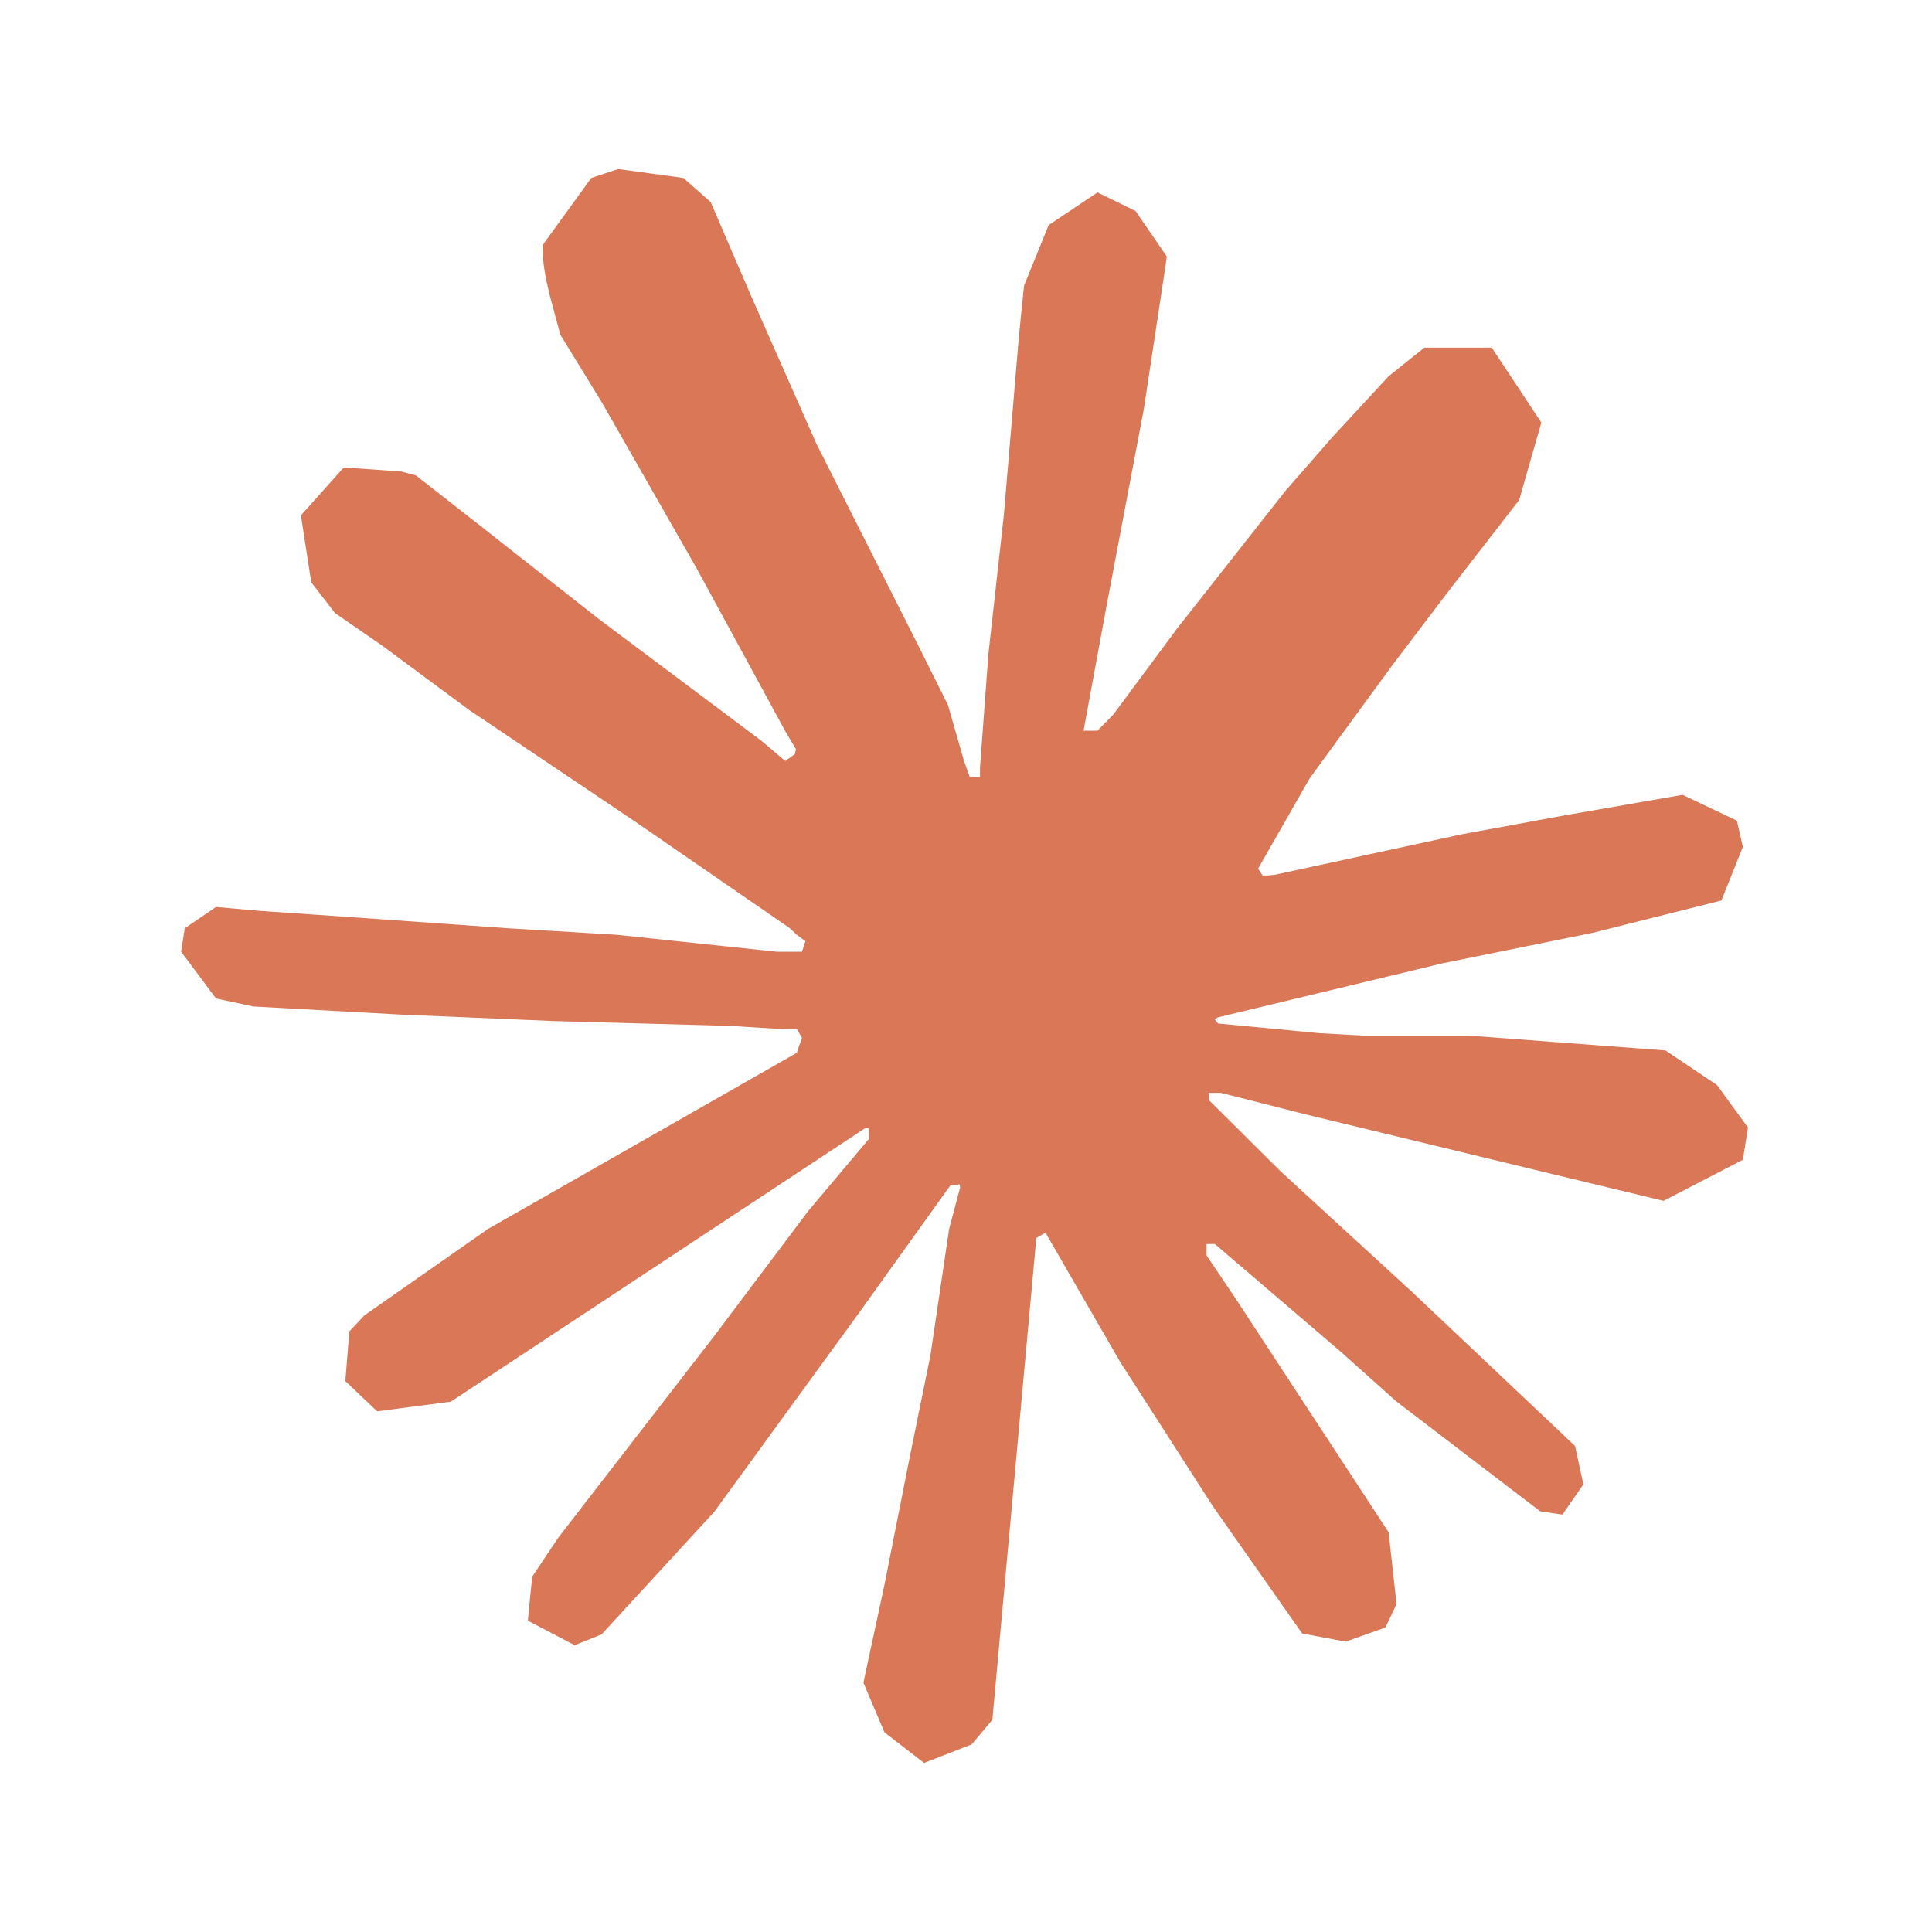
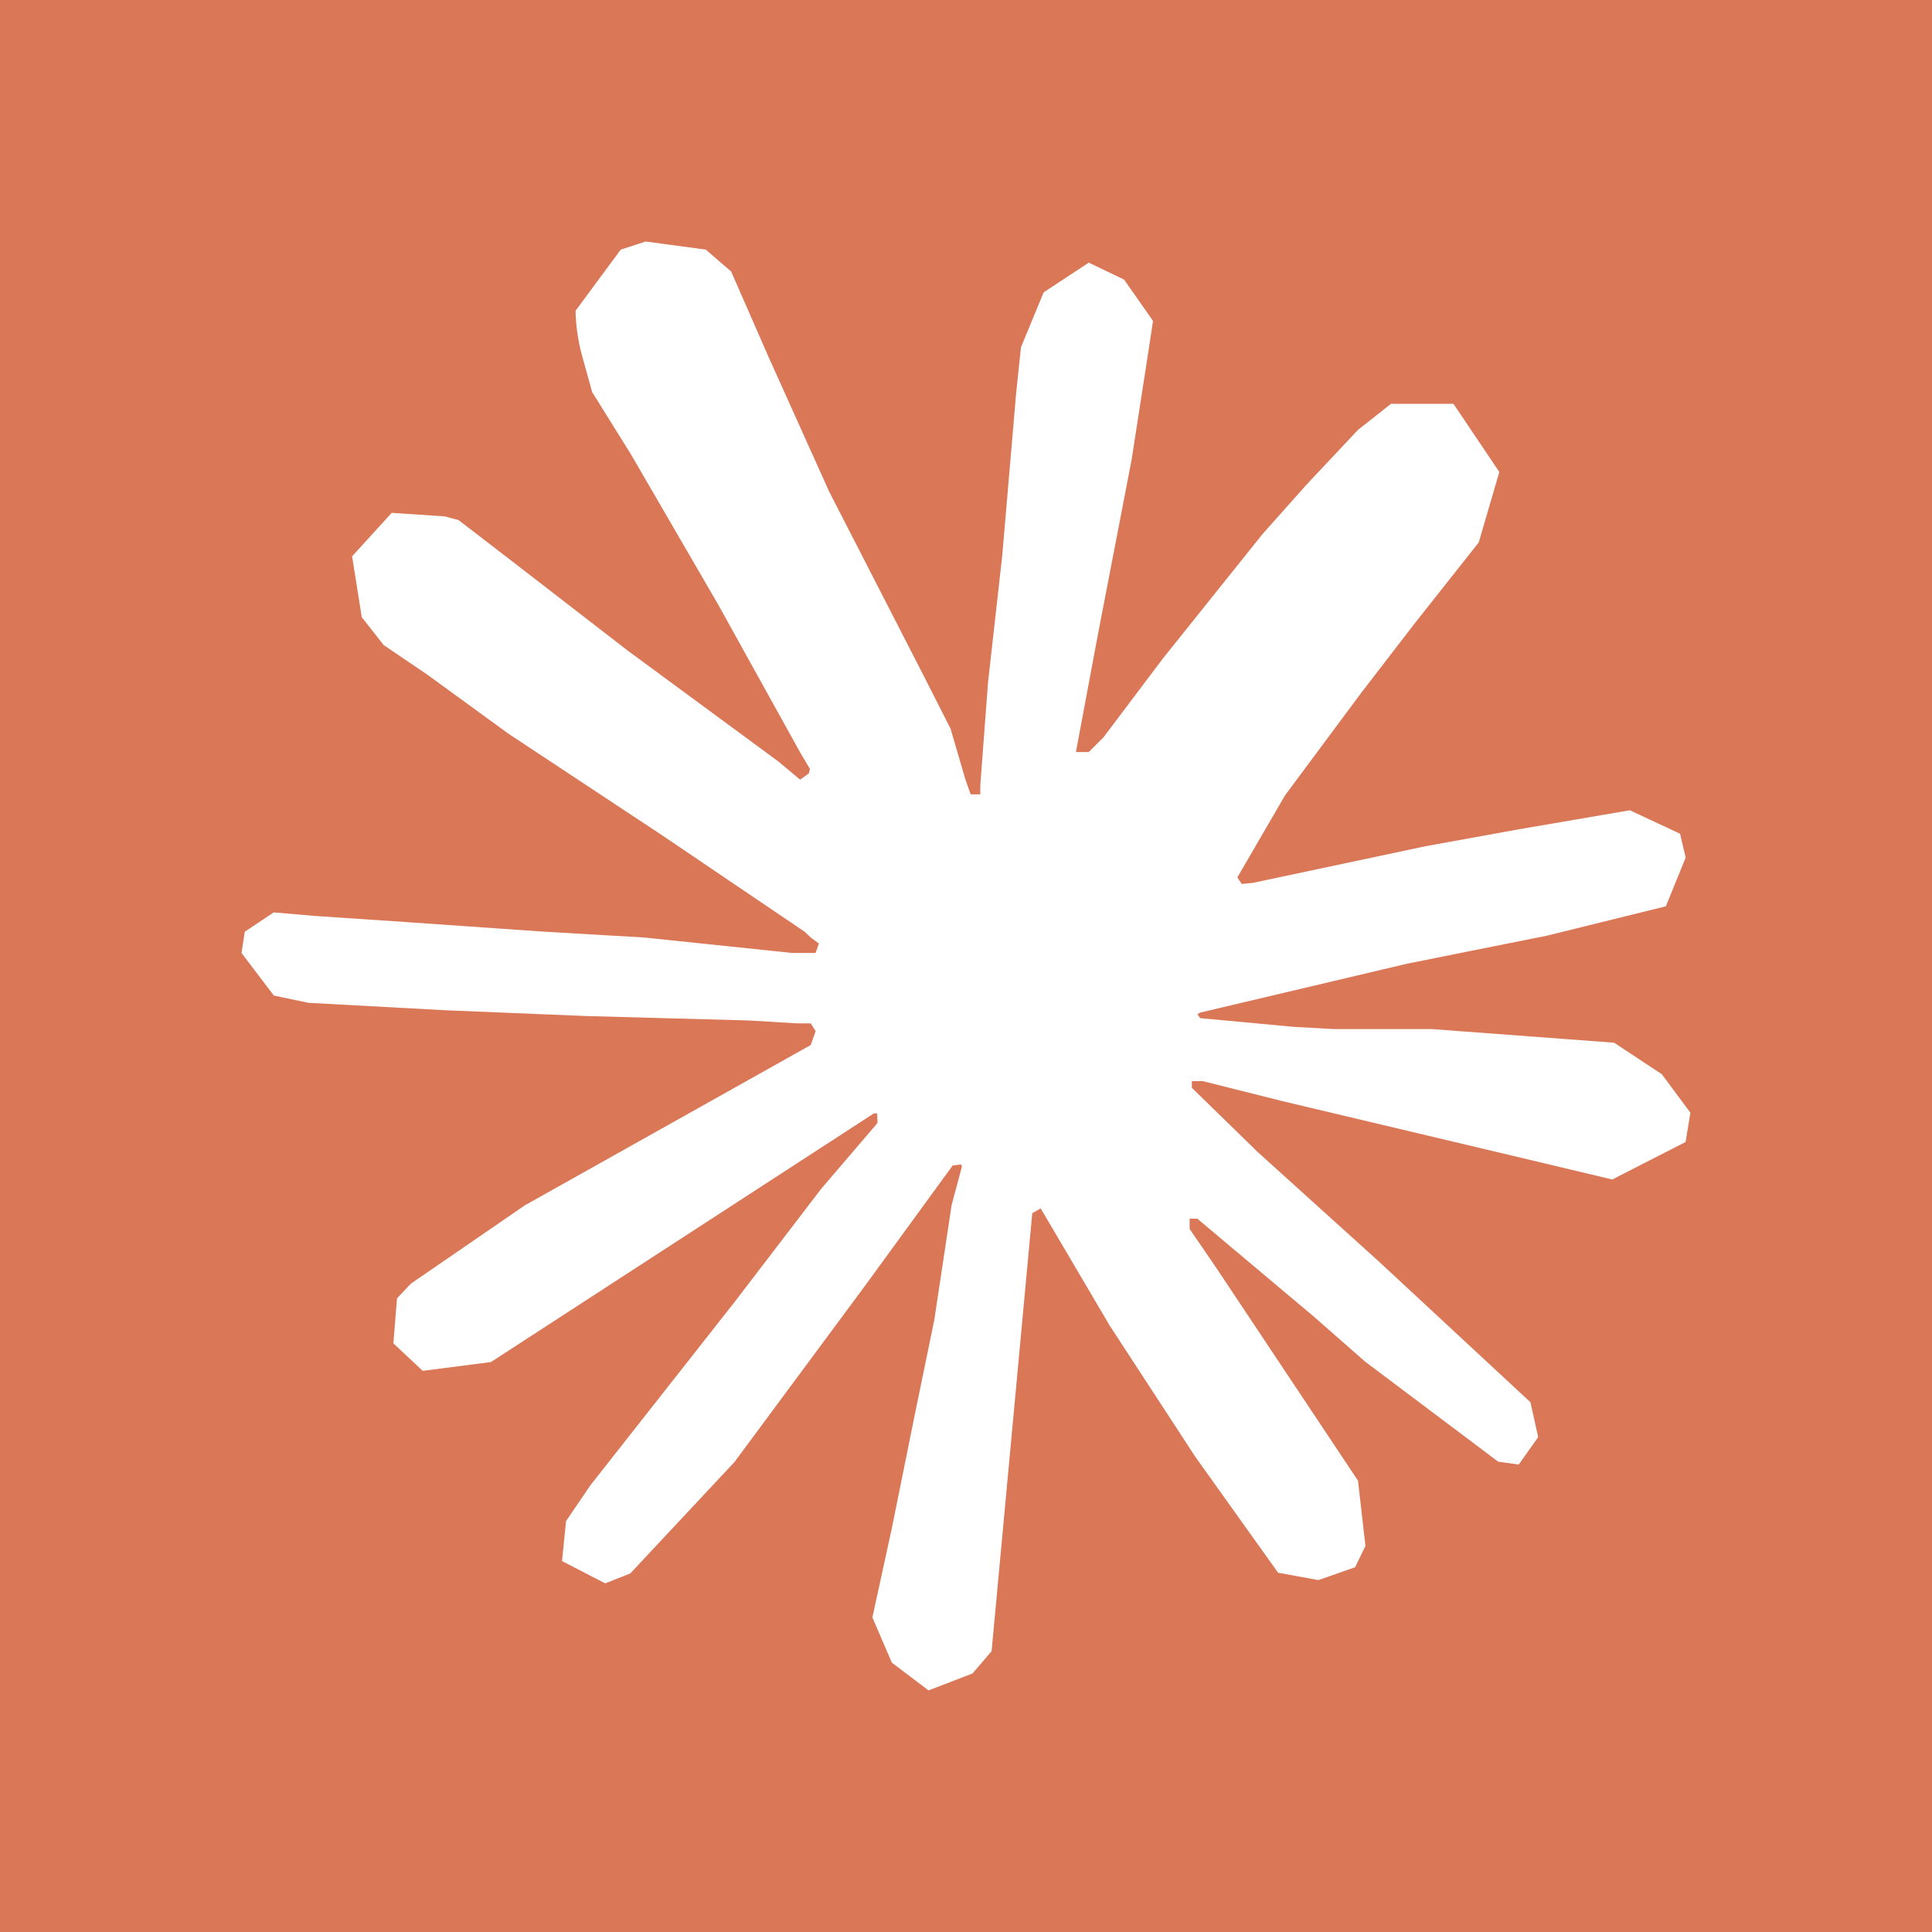
<svg xmlns="http://www.w3.org/2000/svg" viewBox="0 0 20 20">
-   <rect width="100%" height="100%" fill="white" />
-   <path d="M5.057 12.719L8.248 10.899L8.302 10.741L8.248 10.653H8.092L7.558 10.62L5.735 10.57L4.154 10.503L2.622 10.419L2.236 10.336L1.875 9.852L1.912 9.61L2.236 9.389L2.7 9.43L3.727 9.501L5.267 9.61L6.384 9.677L8.039 9.852H8.302L8.338 9.743L8.248 9.677L8.178 9.61L6.585 8.512L4.86 7.352L3.957 6.684L3.468 6.346L3.222 6.028L3.115 5.335L3.559 4.839L4.154 4.881L4.306 4.922L4.91 5.394L6.199 6.408L7.883 7.669L8.129 7.878L8.228 7.807L8.24 7.756L8.129 7.569L7.213 5.886L6.236 4.175L5.801 3.466L5.686 3.04C5.645 2.864 5.616 2.718 5.616 2.539L6.121 1.842L6.4 1.75L7.074 1.842L7.357 2.092L7.776 3.065L8.453 4.597L9.505 6.68L9.813 7.297L9.977 7.869L10.039 8.044H10.145V7.944L10.232 6.771L10.392 5.331L10.548 3.478L10.601 2.956L10.856 2.33L11.361 1.992L11.755 2.184L12.079 2.656L12.034 2.96L11.841 4.234L11.463 6.229L11.217 7.564H11.361L11.525 7.397L12.19 6.5L13.307 5.081L13.8 4.517L14.375 3.895L14.745 3.599H15.443L15.956 4.375L15.726 5.177L15.007 6.104L14.412 6.888L13.558 8.057L13.024 8.992L13.073 9.067L13.2 9.055L15.13 8.637L16.174 8.445L17.418 8.228L17.98 8.495L18.042 8.767L17.82 9.322L16.49 9.656L14.929 9.973L12.605 10.532L12.576 10.553L12.609 10.595L13.656 10.695L14.104 10.72H15.2L17.241 10.874L17.775 11.233L18.095 11.672L18.042 12.006L17.221 12.431L16.112 12.164L13.525 11.538L12.638 11.313H12.515V11.388L13.254 12.123L14.609 13.366L16.305 14.969L16.391 15.366L16.174 15.679L15.944 15.645L14.453 14.506L13.878 13.992L12.576 12.878H12.49V12.995L12.79 13.441L14.375 15.862L14.457 16.605L14.342 16.848L13.931 16.994L13.48 16.91L12.552 15.587L11.595 14.097L10.823 12.761L10.728 12.815L10.273 17.803L10.059 18.058L9.566 18.25L9.156 17.933L8.938 17.419L9.156 16.405L9.418 15.082L9.632 14.03L9.825 12.724L9.94 12.29L9.932 12.26L9.837 12.273L8.868 13.625L7.394 15.65L6.228 16.919L5.949 17.031L5.464 16.777L5.509 16.322L5.78 15.917L7.394 13.83L8.367 12.536L8.996 11.789L8.991 11.68H8.954L4.667 14.51L3.904 14.61L3.575 14.297L3.616 13.784L3.772 13.617L5.062 12.715L5.057 12.719Z" fill="#D97757" />
+   <rect width="100%" height="100%" fill="#d97757" />
+   <path fill="#fff" d="m5.443 12.472 2.95-1.654.05-.144-.05-.08H8.25l-.494-.03-1.686-.046-1.462-.06-1.416-.077-.357-.075-.335-.441.034-.22.3-.2.43.037.95.064 1.423.099 1.032.06 1.531.16h.243l.034-.098-.083-.061-.065-.061-1.473-.997L5.26 7.593l-.835-.608-.453-.307-.227-.289-.1-.63.41-.45.551.037.141.038.558.429 1.193.922 1.557 1.146.228.19.09-.065.012-.045-.102-.172-.847-1.528-.904-1.557-.402-.645-.107-.386a1.9 1.9 0 0 1-.065-.456l.468-.633.258-.084.623.084.262.227.387.884.627 1.393.972 1.894.285.561.152.52.056.16h.1V8.13l.08-1.066.147-1.31.144-1.684.05-.475.235-.569.467-.307.365.175.3.428-.042.278-.179 1.156-.35 1.815-.227 1.214h.133l.152-.152.615-.816 1.033-1.29.456-.512.531-.565.342-.27h.646l.475.706-.213.729-.665.841-.55.714-.79 1.063-.494.85.046.068.117-.012 1.785-.379.965-.175 1.15-.197.52.243.058.247-.205.504-1.231.304-1.443.289-2.15.508-.026.018.03.039.969.09.414.023h1.014l1.887.141.494.326.296.399-.05.303-.759.388-1.025-.244-2.393-.568-.82-.206h-.114v.069l.684.667 1.253 1.132 1.568 1.456.08.361-.201.284-.213-.03-1.378-1.036-.532-.467-1.204-1.012h-.08v.106l.278.406 1.465 2.2.077.675-.107.221-.38.133-.417-.076-.859-1.203-.884-1.355-.715-1.214-.087.05-.421 4.534-.198.231-.455.175-.38-.288-.201-.467.201-.923.243-1.202.197-.956.179-1.188.106-.395-.007-.026-.088.011-.896 1.23-1.363 1.84-1.078 1.153-.26.103-.447-.231.042-.414.25-.368 1.493-1.898.9-1.176.581-.679-.004-.099h-.034L5.082 14.1l-.706.091-.304-.285.038-.466.144-.152 1.193-.82z" />
</svg>
